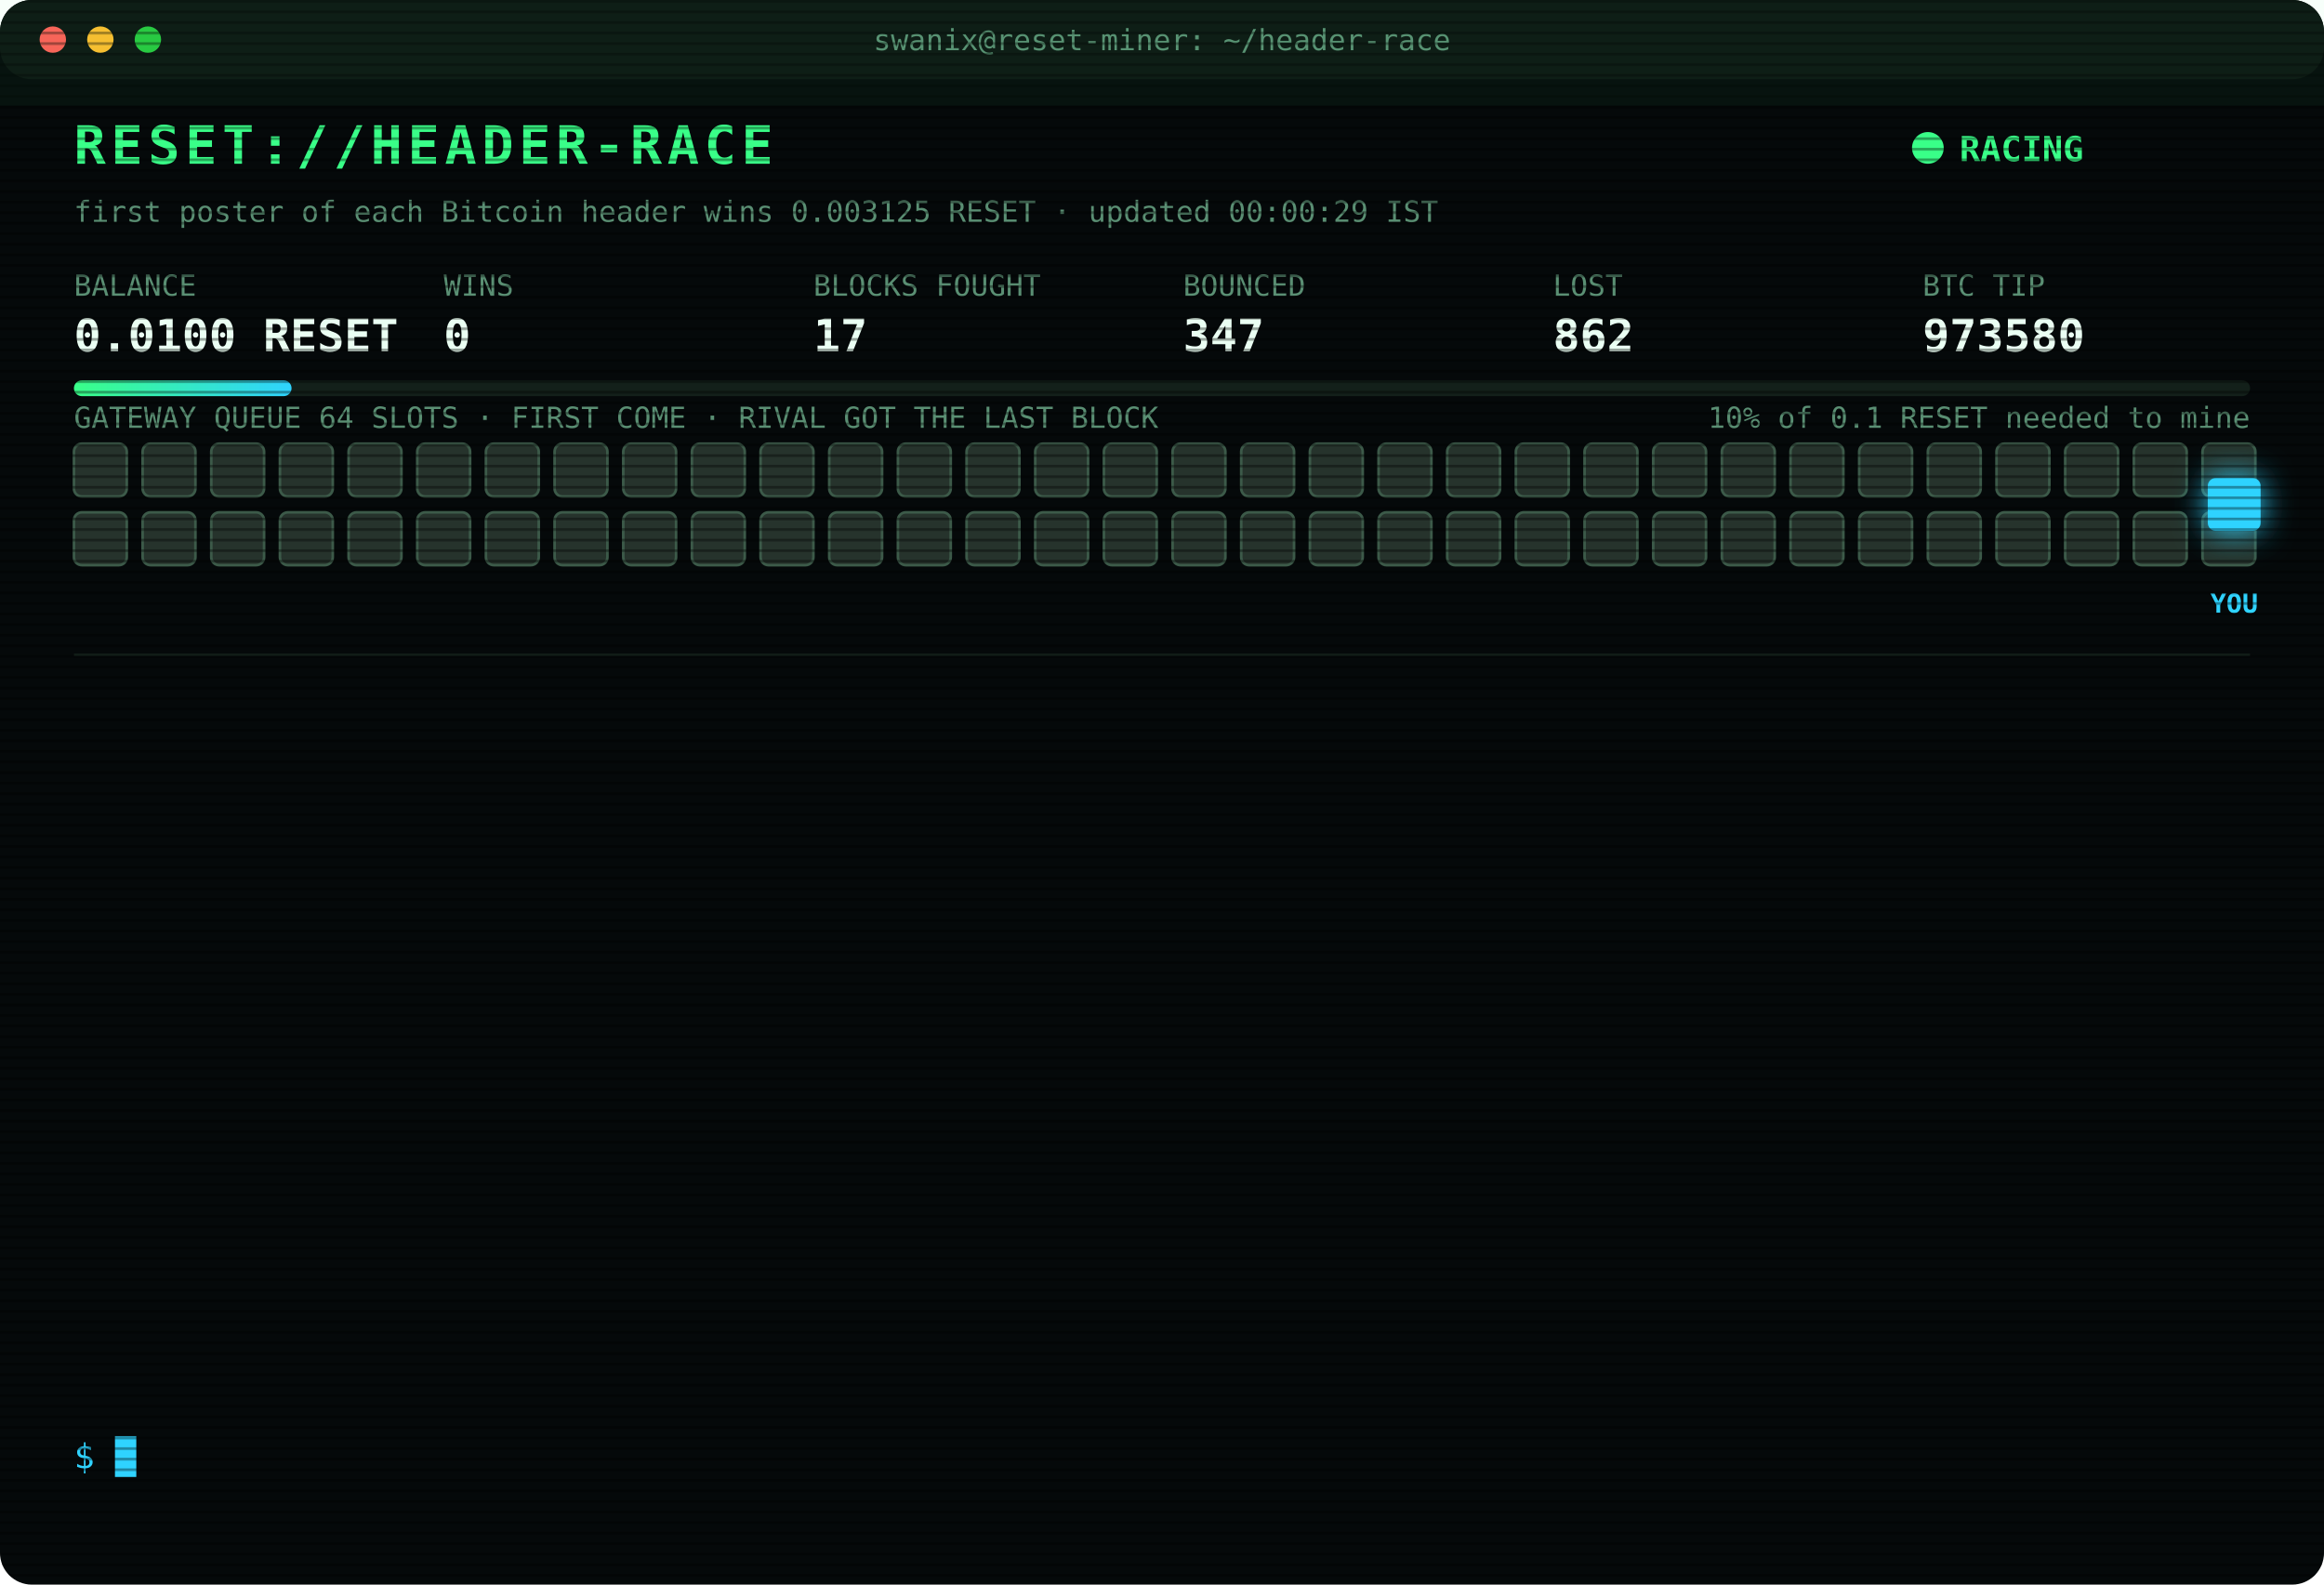
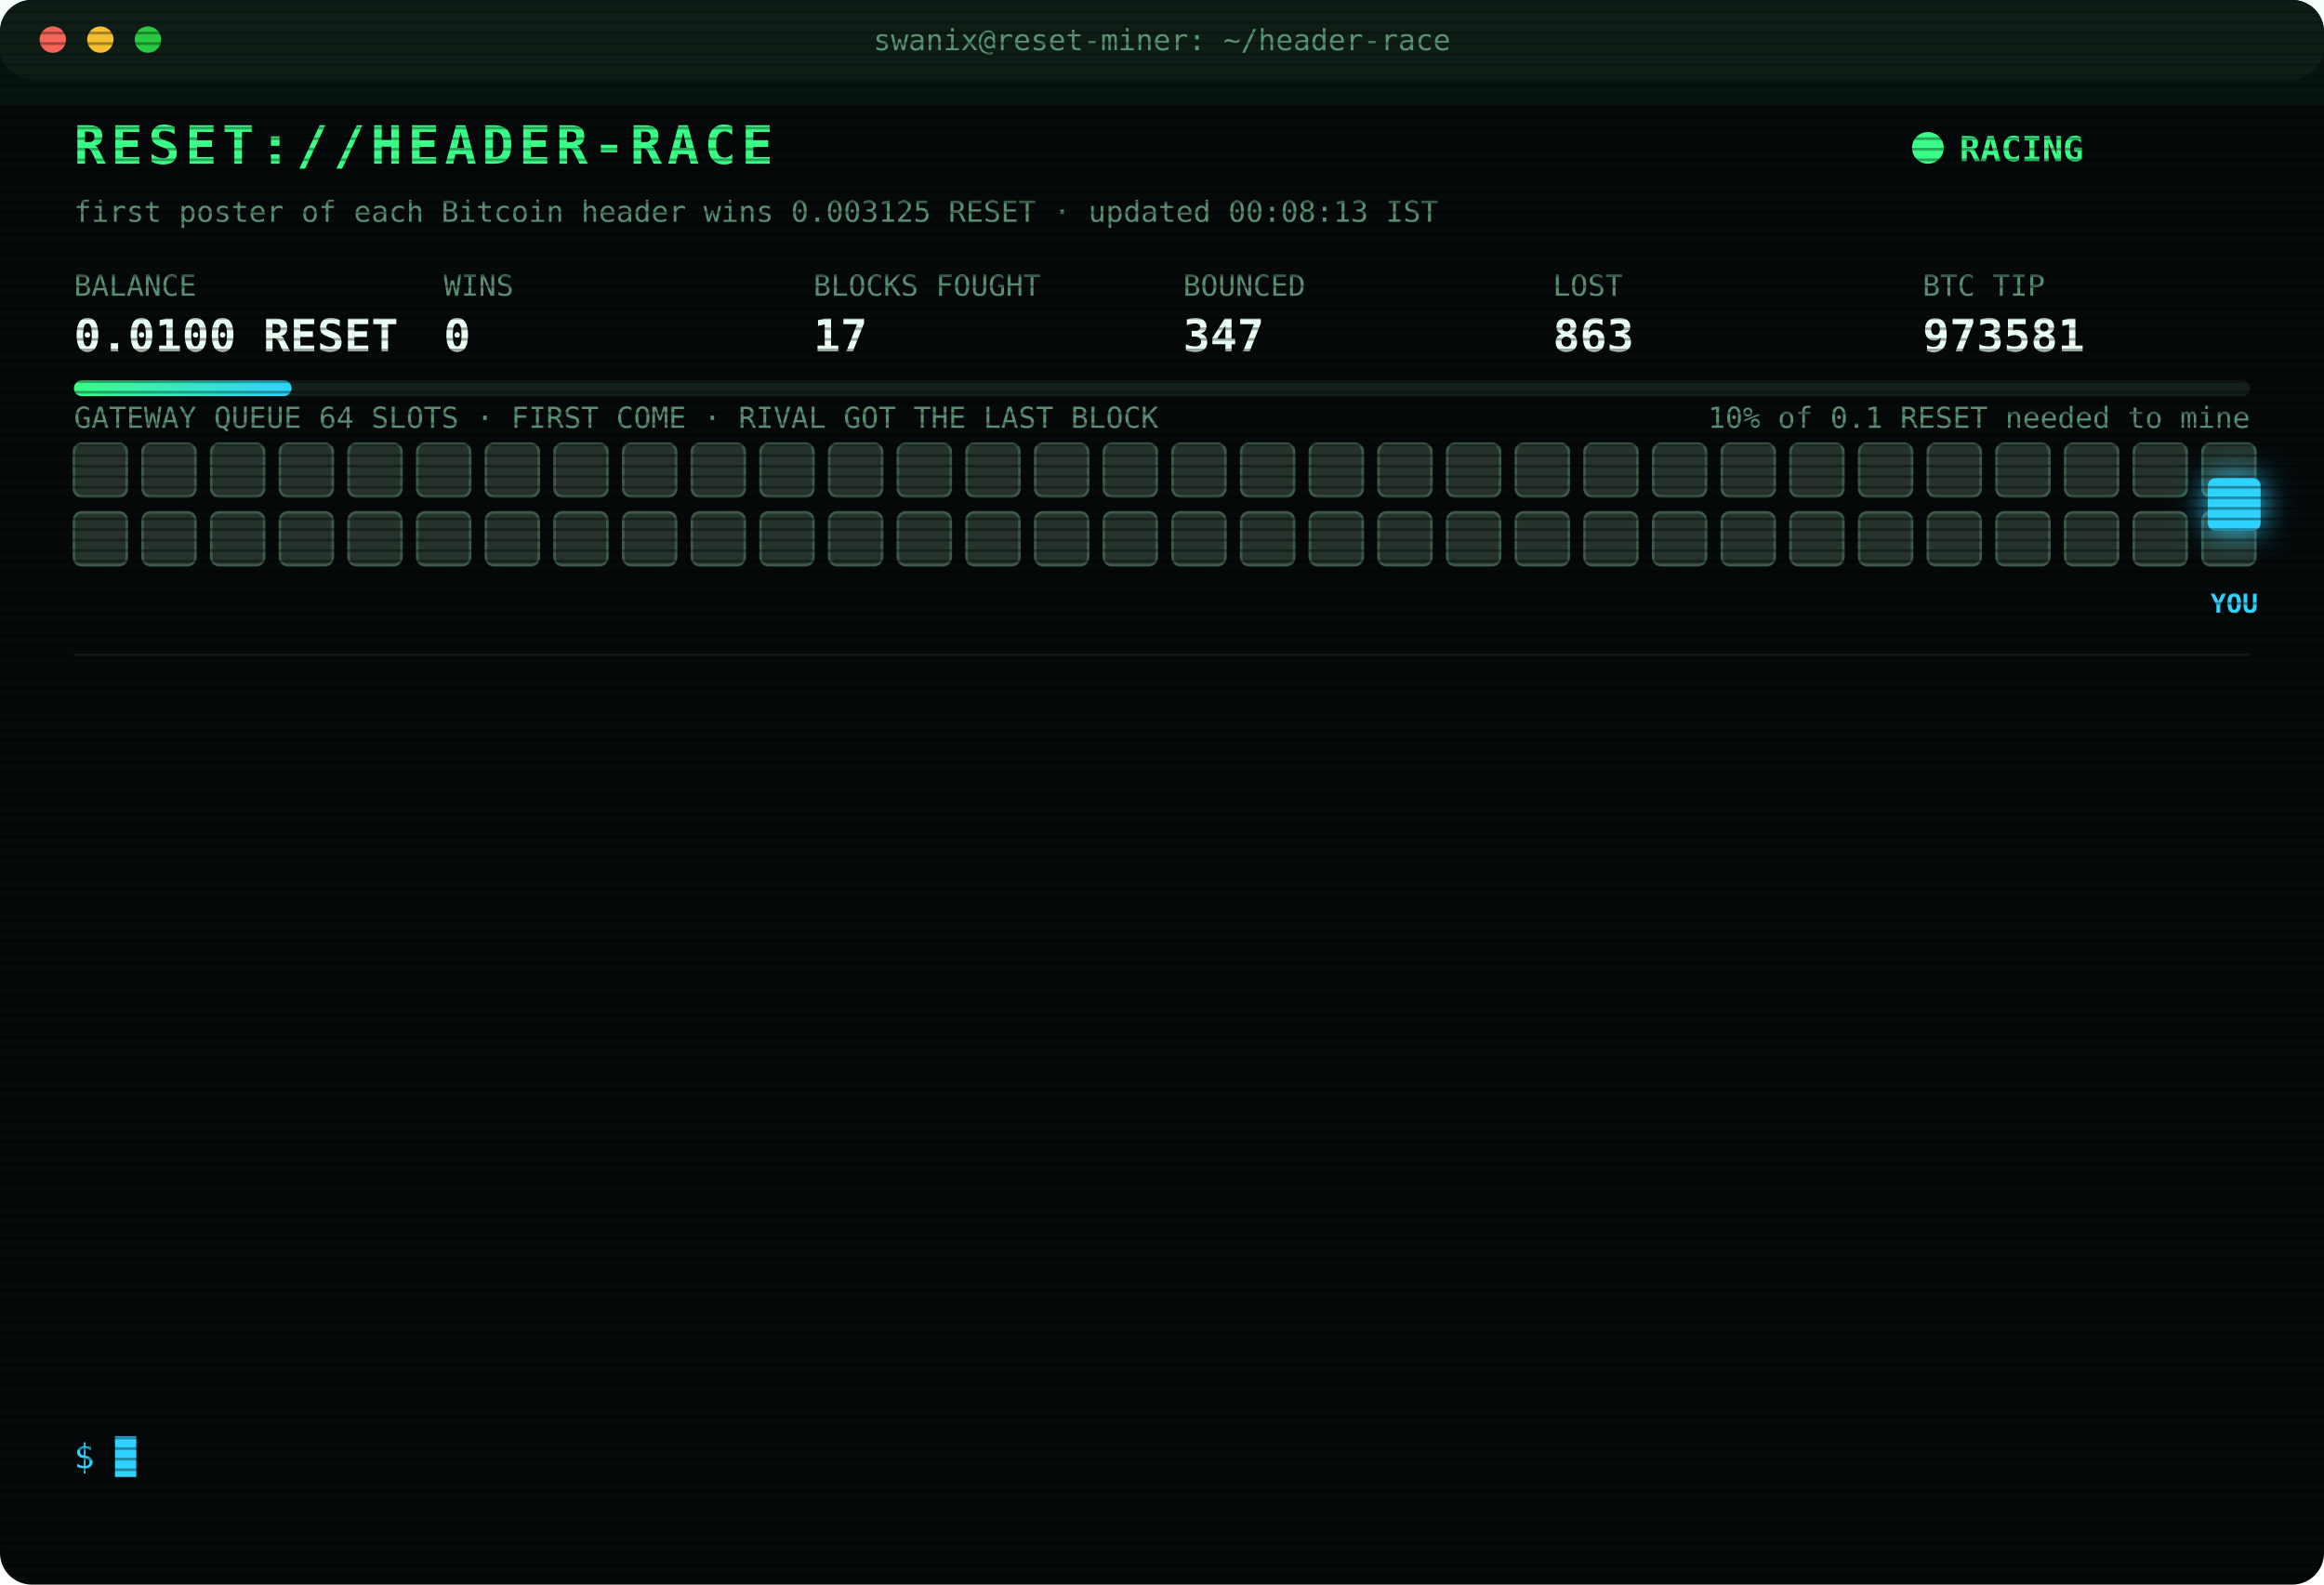
<svg xmlns="http://www.w3.org/2000/svg" width="880" height="600" viewBox="0 0 880 600" font-family="ui-monospace,SFMono-Regular,Menlo,Consolas,monospace">
  <style>
text{font-size:13px;fill:#7CFFB2}
.title{font-size:20px;font-weight:700;fill:#39FF88;letter-spacing:2px;animation:glitch 3s infinite steps(1)}
.sub{fill:#2fd3ff}.k{fill:#5a8f73;font-size:11px}.v{font-size:17px;font-weight:700;fill:#eafff3}
.ts{fill:#3f6b56}.boot{fill:#2fd3ff}.dim{fill:#5a8f73}.bad{fill:#ff4d6d}.warn{fill:#ffd23f}.mag{fill:#ff5cf0}.win{fill:#39FF88;font-weight:700}
.tag{font-size:10px;fill:#2fd3ff;font-weight:700}
.rival{fill:#26332c;stroke:#3c5a49;animation:jam 1.2s infinite alternate}
.idle{fill:#141c18;stroke:#22302a;animation:breathe 4s infinite}
.me{fill:#2fd3ff;filter:drop-shadow(0 0 6px #2fd3ff)}
.hover{animation:nudge 1.1s infinite ease-in-out}.bounce{animation:kick 1.4s infinite}
.ln{opacity:0;animation:in .4s forwards}
.cur{animation:blink 1s infinite steps(1)}
.scan{animation:scan 6s infinite linear}
.led{animation:blink 1.4s infinite}
@keyframes in{from{opacity:0;transform:translateX(-6px)}to{opacity:1;transform:none}}
@keyframes blink{50%{opacity:0}}
@keyframes jam{to{fill:#33463b}}
@keyframes breathe{50%{opacity:.4}}
@keyframes nudge{50%{transform:translateX(-10px)}}
@keyframes kick{0%,100%{transform:none}30%{transform:translateX(-14px)}55%{transform:translateX(10px) translateY(-6px)}}
@keyframes glitch{0%,92%{transform:none}93%{transform:translateX(2px);fill:#ff4d6d}95%{transform:translateX(-2px);fill:#2fd3ff}97%{transform:none}}
@keyframes scan{from{transform:translateY(-40px)}to{transform:translateY(600px)}}
</style>
  <defs>
    <pattern id="sl" width="4" height="4" patternUnits="userSpaceOnUse">
      <rect width="4" height="1" fill="#000" opacity=".35" />
    </pattern>
    <linearGradient id="bar">
      <stop offset="0" stop-color="#39FF88" />
      <stop offset="1" stop-color="#2fd3ff" />
    </linearGradient>
  </defs>
  <rect width="880" height="600" rx="12" fill="#05090a" />
  <rect width="880" height="30" rx="12" fill="#0d1512" />
  <circle cx="20" cy="15" r="5" fill="#ff5f57" />
  <circle cx="38" cy="15" r="5" fill="#febc2e" />
  <circle cx="56" cy="15" r="5" fill="#28c840" />
  <text x="440" y="19" text-anchor="middle" class="k">swanix@reset-miner: ~/header-race</text>
  <text x="28" y="62" class="title">RESET://HEADER-RACE</text>
  <circle class="led" cx="730" cy="56" r="6" fill="#39FF88" />
  <text x="742" y="61" class="win">RACING</text>
-   <text x="28" y="84" class="k">first poster of each Bitcoin header wins 0.003125 RESET · updated 00:00:29 IST</text>
+   <text x="28" y="84" class="k">first poster of each Bitcoin header wins 0.003125 RESET · updated 00:08:13 IST</text>
  <text x="28" y="112" class="k">BALANCE</text>
  <text x="28" y="133" class="v">0.0100 RESET</text>
  <text x="168" y="112" class="k">WINS</text>
  <text x="168" y="133" class="v">0</text>
  <text x="308" y="112" class="k">BLOCKS FOUGHT</text>
  <text x="308" y="133" class="v">17</text>
  <text x="448" y="112" class="k">BOUNCED</text>
  <text x="448" y="133" class="v">347</text>
  <text x="588" y="112" class="k">LOST</text>
-   <text x="588" y="133" class="v">862</text>
+   <text x="588" y="133" class="v">863</text>
  <text x="728" y="112" class="k">BTC TIP</text>
-   <text x="728" y="133" class="v">973580</text>
+   <text x="728" y="133" class="v">973581</text>
  <rect x="28" y="144" width="824" height="6" rx="3" fill="#13201a" />
  <rect x="28" y="144" width="82.4" height="6" rx="3" fill="url(#bar)" />
  <text x="852" y="162" text-anchor="end" class="k">10% of 0.1 RESET needed to mine</text>
  <text x="28" y="162" class="k">GATEWAY QUEUE 64 SLOTS · FIRST COME · RIVAL GOT THE LAST BLOCK</text>
  <rect class="rival" x="28" y="168" width="20" height="20" rx="3" style="animation-delay:0.00s" />
  <rect class="rival" x="54" y="168" width="20" height="20" rx="3" style="animation-delay:0.05s" />
  <rect class="rival" x="80" y="168" width="20" height="20" rx="3" style="animation-delay:0.10s" />
  <rect class="rival" x="106" y="168" width="20" height="20" rx="3" style="animation-delay:0.15s" />
  <rect class="rival" x="132" y="168" width="20" height="20" rx="3" style="animation-delay:0.20s" />
  <rect class="rival" x="158" y="168" width="20" height="20" rx="3" style="animation-delay:0.25s" />
  <rect class="rival" x="184" y="168" width="20" height="20" rx="3" style="animation-delay:0.30s" />
  <rect class="rival" x="210" y="168" width="20" height="20" rx="3" style="animation-delay:0.35s" />
  <rect class="rival" x="236" y="168" width="20" height="20" rx="3" style="animation-delay:0.40s" />
  <rect class="rival" x="262" y="168" width="20" height="20" rx="3" style="animation-delay:0.45s" />
  <rect class="rival" x="288" y="168" width="20" height="20" rx="3" style="animation-delay:0.50s" />
  <rect class="rival" x="314" y="168" width="20" height="20" rx="3" style="animation-delay:0.55s" />
  <rect class="rival" x="340" y="168" width="20" height="20" rx="3" style="animation-delay:0.60s" />
  <rect class="rival" x="366" y="168" width="20" height="20" rx="3" style="animation-delay:0.65s" />
  <rect class="rival" x="392" y="168" width="20" height="20" rx="3" style="animation-delay:0.70s" />
  <rect class="rival" x="418" y="168" width="20" height="20" rx="3" style="animation-delay:0.75s" />
  <rect class="rival" x="444" y="168" width="20" height="20" rx="3" style="animation-delay:0.80s" />
  <rect class="rival" x="470" y="168" width="20" height="20" rx="3" style="animation-delay:0.85s" />
  <rect class="rival" x="496" y="168" width="20" height="20" rx="3" style="animation-delay:0.90s" />
  <rect class="rival" x="522" y="168" width="20" height="20" rx="3" style="animation-delay:0.95s" />
  <rect class="rival" x="548" y="168" width="20" height="20" rx="3" style="animation-delay:1.00s" />
  <rect class="rival" x="574" y="168" width="20" height="20" rx="3" style="animation-delay:1.05s" />
  <rect class="rival" x="600" y="168" width="20" height="20" rx="3" style="animation-delay:1.10s" />
  <rect class="rival" x="626" y="168" width="20" height="20" rx="3" style="animation-delay:1.15s" />
  <rect class="rival" x="652" y="168" width="20" height="20" rx="3" style="animation-delay:1.20s" />
  <rect class="rival" x="678" y="168" width="20" height="20" rx="3" style="animation-delay:1.25s" />
  <rect class="rival" x="704" y="168" width="20" height="20" rx="3" style="animation-delay:1.30s" />
  <rect class="rival" x="730" y="168" width="20" height="20" rx="3" style="animation-delay:1.35s" />
  <rect class="rival" x="756" y="168" width="20" height="20" rx="3" style="animation-delay:1.40s" />
  <rect class="rival" x="782" y="168" width="20" height="20" rx="3" style="animation-delay:1.45s" />
  <rect class="rival" x="808" y="168" width="20" height="20" rx="3" style="animation-delay:1.50s" />
  <rect class="rival" x="834" y="168" width="20" height="20" rx="3" style="animation-delay:1.55s" />
  <rect class="rival" x="28" y="194" width="20" height="20" rx="3" style="animation-delay:1.60s" />
  <rect class="rival" x="54" y="194" width="20" height="20" rx="3" style="animation-delay:1.65s" />
  <rect class="rival" x="80" y="194" width="20" height="20" rx="3" style="animation-delay:1.70s" />
  <rect class="rival" x="106" y="194" width="20" height="20" rx="3" style="animation-delay:1.75s" />
  <rect class="rival" x="132" y="194" width="20" height="20" rx="3" style="animation-delay:1.80s" />
  <rect class="rival" x="158" y="194" width="20" height="20" rx="3" style="animation-delay:1.85s" />
  <rect class="rival" x="184" y="194" width="20" height="20" rx="3" style="animation-delay:1.90s" />
  <rect class="rival" x="210" y="194" width="20" height="20" rx="3" style="animation-delay:1.95s" />
  <rect class="rival" x="236" y="194" width="20" height="20" rx="3" style="animation-delay:2.00s" />
  <rect class="rival" x="262" y="194" width="20" height="20" rx="3" style="animation-delay:2.05s" />
  <rect class="rival" x="288" y="194" width="20" height="20" rx="3" style="animation-delay:2.10s" />
  <rect class="rival" x="314" y="194" width="20" height="20" rx="3" style="animation-delay:2.15s" />
  <rect class="rival" x="340" y="194" width="20" height="20" rx="3" style="animation-delay:2.20s" />
  <rect class="rival" x="366" y="194" width="20" height="20" rx="3" style="animation-delay:2.25s" />
  <rect class="rival" x="392" y="194" width="20" height="20" rx="3" style="animation-delay:2.30s" />
  <rect class="rival" x="418" y="194" width="20" height="20" rx="3" style="animation-delay:2.35s" />
  <rect class="rival" x="444" y="194" width="20" height="20" rx="3" style="animation-delay:2.40s" />
  <rect class="rival" x="470" y="194" width="20" height="20" rx="3" style="animation-delay:2.45s" />
  <rect class="rival" x="496" y="194" width="20" height="20" rx="3" style="animation-delay:2.50s" />
  <rect class="rival" x="522" y="194" width="20" height="20" rx="3" style="animation-delay:2.55s" />
  <rect class="rival" x="548" y="194" width="20" height="20" rx="3" style="animation-delay:2.60s" />
  <rect class="rival" x="574" y="194" width="20" height="20" rx="3" style="animation-delay:2.65s" />
  <rect class="rival" x="600" y="194" width="20" height="20" rx="3" style="animation-delay:2.70s" />
  <rect class="rival" x="626" y="194" width="20" height="20" rx="3" style="animation-delay:2.75s" />
  <rect class="rival" x="652" y="194" width="20" height="20" rx="3" style="animation-delay:2.80s" />
  <rect class="rival" x="678" y="194" width="20" height="20" rx="3" style="animation-delay:2.85s" />
  <rect class="rival" x="704" y="194" width="20" height="20" rx="3" style="animation-delay:2.90s" />
  <rect class="rival" x="730" y="194" width="20" height="20" rx="3" style="animation-delay:2.95s" />
  <rect class="rival" x="756" y="194" width="20" height="20" rx="3" style="animation-delay:3.00s" />
  <rect class="rival" x="782" y="194" width="20" height="20" rx="3" style="animation-delay:3.05s" />
  <rect class="rival" x="808" y="194" width="20" height="20" rx="3" style="animation-delay:3.10s" />
  <rect class="rival" x="834" y="194" width="20" height="20" rx="3" style="animation-delay:3.15s" />
  <g class="hover">
    <rect class="me" x="836" y="181" width="20" height="20" rx="3" />
    <text class="tag" x="846" y="232" text-anchor="middle">YOU</text>
  </g>
  <line x1="28" x2="852" y1="248" y2="248" stroke="#13201a" />
  <g class="ln" style="animation-delay:0.40s">
-     <text x="28" y="270" class="ts">21:18:29</text>
-     <text x="104" y="270" class="bad">[LOST] #973574 taken by a rival miner</text>
+     <text x="28" y="270" class="ts">23:36:06</text>
+     <text x="104" y="270" class="bad">[LOST] #973579 taken by a rival miner</text>
  </g>
  <g class="ln" style="animation-delay:0.65s">
-     <text x="28" y="292" class="ts">21:45:57</text>
-     <text x="104" y="292" class="bad">[LOST] #973575 taken by a rival miner</text>
+     <text x="28" y="292" class="ts">23:53:05</text>
+     <text x="104" y="292" class="bad">[LOST] #973580 taken by a rival miner</text>
  </g>
  <g class="ln" style="animation-delay:0.90s">
-     <text x="28" y="314" class="ts">22:26:14</text>
-     <text x="104" y="314" class="bad">[LOST] #973576 taken by a rival miner</text>
+     <text x="28" y="314" class="ts">00:07:58</text>
+     <text x="104" y="314" class="bad">[GATEWAY DOWN] no response · 532ms</text>
  </g>
  <g class="ln" style="animation-delay:1.15s">
-     <text x="28" y="336" class="ts">22:34:16</text>
-     <text x="104" y="336" class="bad">[GATEWAY DOWN] no response · 2008ms</text>
+     <text x="28" y="336" class="ts">00:07:59</text>
+     <text x="104" y="336" class="bad">[GATEWAY DOWN] no response · 763ms</text>
  </g>
  <g class="ln" style="animation-delay:1.40s">
-     <text x="28" y="358" class="ts">22:34:17</text>
-     <text x="104" y="358" class="bad">[GATEWAY DOWN] no response · 772ms</text>
+     <text x="28" y="358" class="ts">00:08:00</text>
+     <text x="104" y="358" class="bad">[GATEWAY DOWN] no response · 763ms</text>
  </g>
  <g class="ln" style="animation-delay:1.65s">
-     <text x="28" y="380" class="ts">22:34:18</text>
-     <text x="104" y="380" class="bad">[GATEWAY DOWN] no response · 797ms</text>
+     <text x="28" y="380" class="ts">00:08:01</text>
+     <text x="104" y="380" class="bad">[GATEWAY DOWN] no response · 756ms</text>
  </g>
  <g class="ln" style="animation-delay:1.90s">
-     <text x="28" y="402" class="ts">22:34:18</text>
-     <text x="104" y="402" class="bad">[LOST] #973577 taken by a rival miner</text>
+     <text x="28" y="402" class="ts">00:08:02</text>
+     <text x="104" y="402" class="bad">[GATEWAY DOWN] no response · 848ms</text>
  </g>
  <g class="ln" style="animation-delay:2.15s">
-     <text x="28" y="424" class="ts">23:17:39</text>
-     <text x="104" y="424" class="bad">[GATEWAY DOWN] no response · 1109ms</text>
+     <text x="28" y="424" class="ts">00:08:04</text>
+     <text x="104" y="424" class="bad">[GATEWAY DOWN] no response · 1195ms</text>
  </g>
  <g class="ln" style="animation-delay:2.40s">
-     <text x="28" y="446" class="ts">23:17:40</text>
-     <text x="104" y="446" class="bad">[GATEWAY DOWN] no response · 964ms</text>
+     <text x="28" y="446" class="ts">00:08:05</text>
+     <text x="104" y="446" class="bad">[GATEWAY DOWN] no response · 1226ms</text>
  </g>
  <g class="ln" style="animation-delay:2.65s">
-     <text x="28" y="468" class="ts">23:17:41</text>
-     <text x="104" y="468" class="bad">[GATEWAY DOWN] no response · 900ms</text>
+     <text x="28" y="468" class="ts">00:08:05</text>
+     <text x="104" y="468" class="bad">[GATEWAY DOWN] no response · 573ms</text>
  </g>
  <g class="ln" style="animation-delay:2.90s">
-     <text x="28" y="490" class="ts">23:17:41</text>
-     <text x="104" y="490" class="bad">[LOST] #973578 taken by a rival miner</text>
+     <text x="28" y="490" class="ts">00:08:07</text>
+     <text x="104" y="490" class="bad">[GATEWAY DOWN] no response · 1139ms</text>
  </g>
  <g class="ln" style="animation-delay:3.15s">
-     <text x="28" y="512" class="ts">23:36:06</text>
-     <text x="104" y="512" class="bad">[LOST] #973579 taken by a rival miner</text>
+     <text x="28" y="512" class="ts">00:08:08</text>
+     <text x="104" y="512" class="bad">[GATEWAY DOWN] no response · 1058ms</text>
  </g>
  <g class="ln" style="animation-delay:3.40s">
-     <text x="28" y="534" class="ts">23:53:05</text>
-     <text x="104" y="534" class="bad">[LOST] #973580 taken by a rival miner</text>
+     <text x="28" y="534" class="ts">00:08:13</text>
+     <text x="104" y="534" class="bad">[LOST] #973581 taken by a rival miner</text>
  </g>
  <text x="28" y="556" class="sub">$ <tspan class="cur">█</tspan>
  </text>
  <rect width="880" height="600" rx="12" fill="url(#sl)" pointer-events="none" />
  <rect class="scan" width="880" height="40" fill="#39FF88" opacity=".04" />
</svg>
